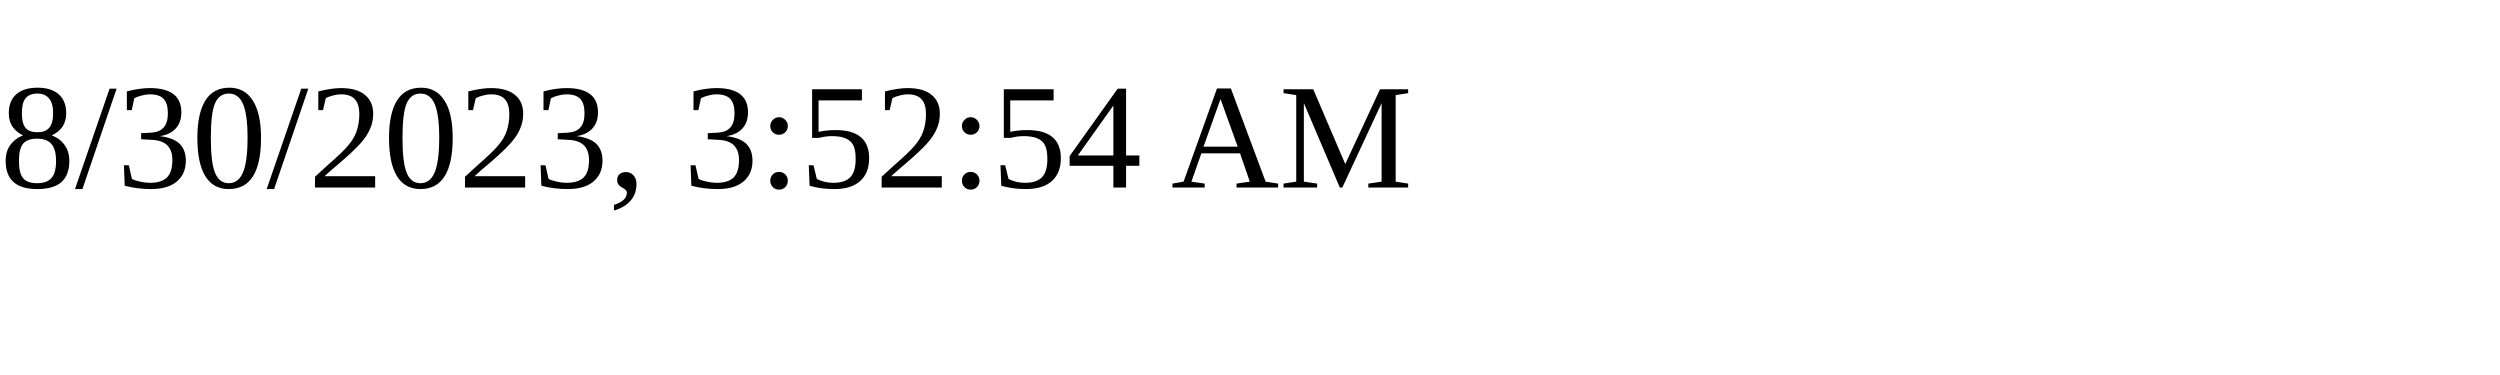
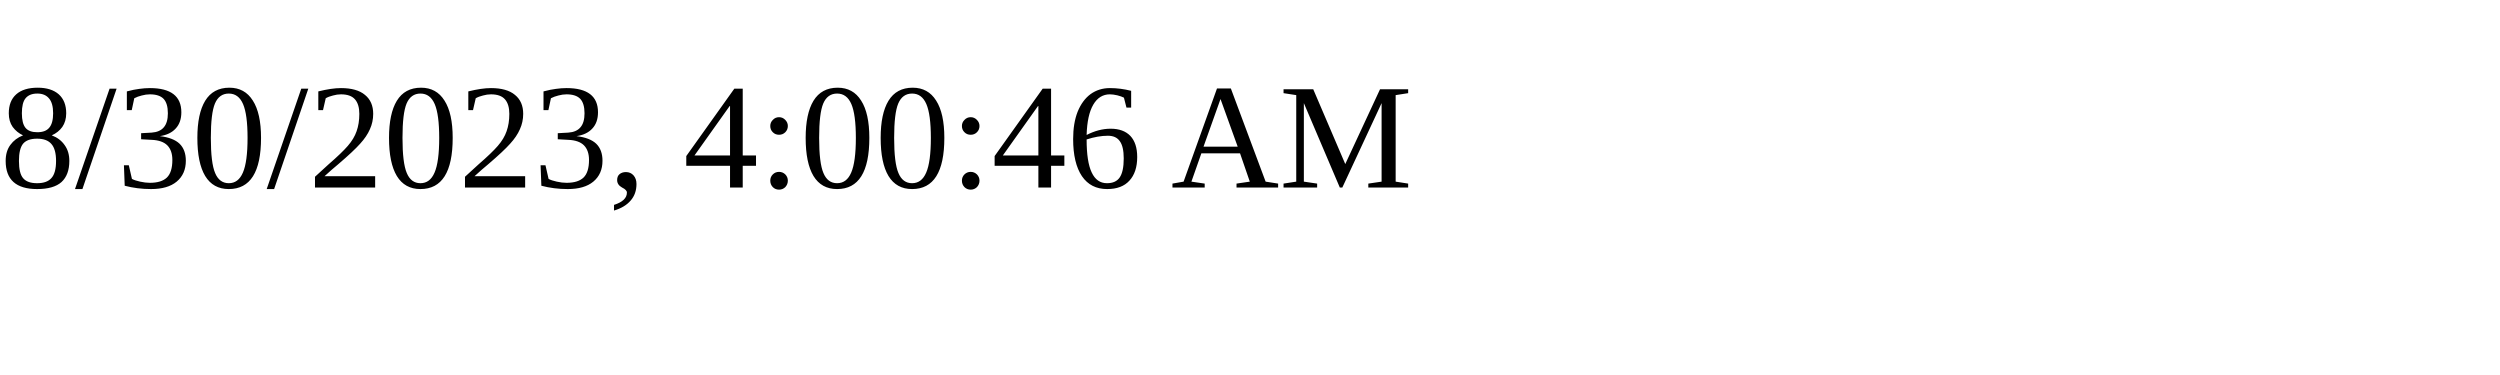
<svg xmlns="http://www.w3.org/2000/svg" height="30" width="200">
-   <text x="0" y="15">8/30/2023, 3:52:54 AM</text>
+   <text x="0" y="15">8/30/2023, 4:00:46 AM</text>
</svg>
